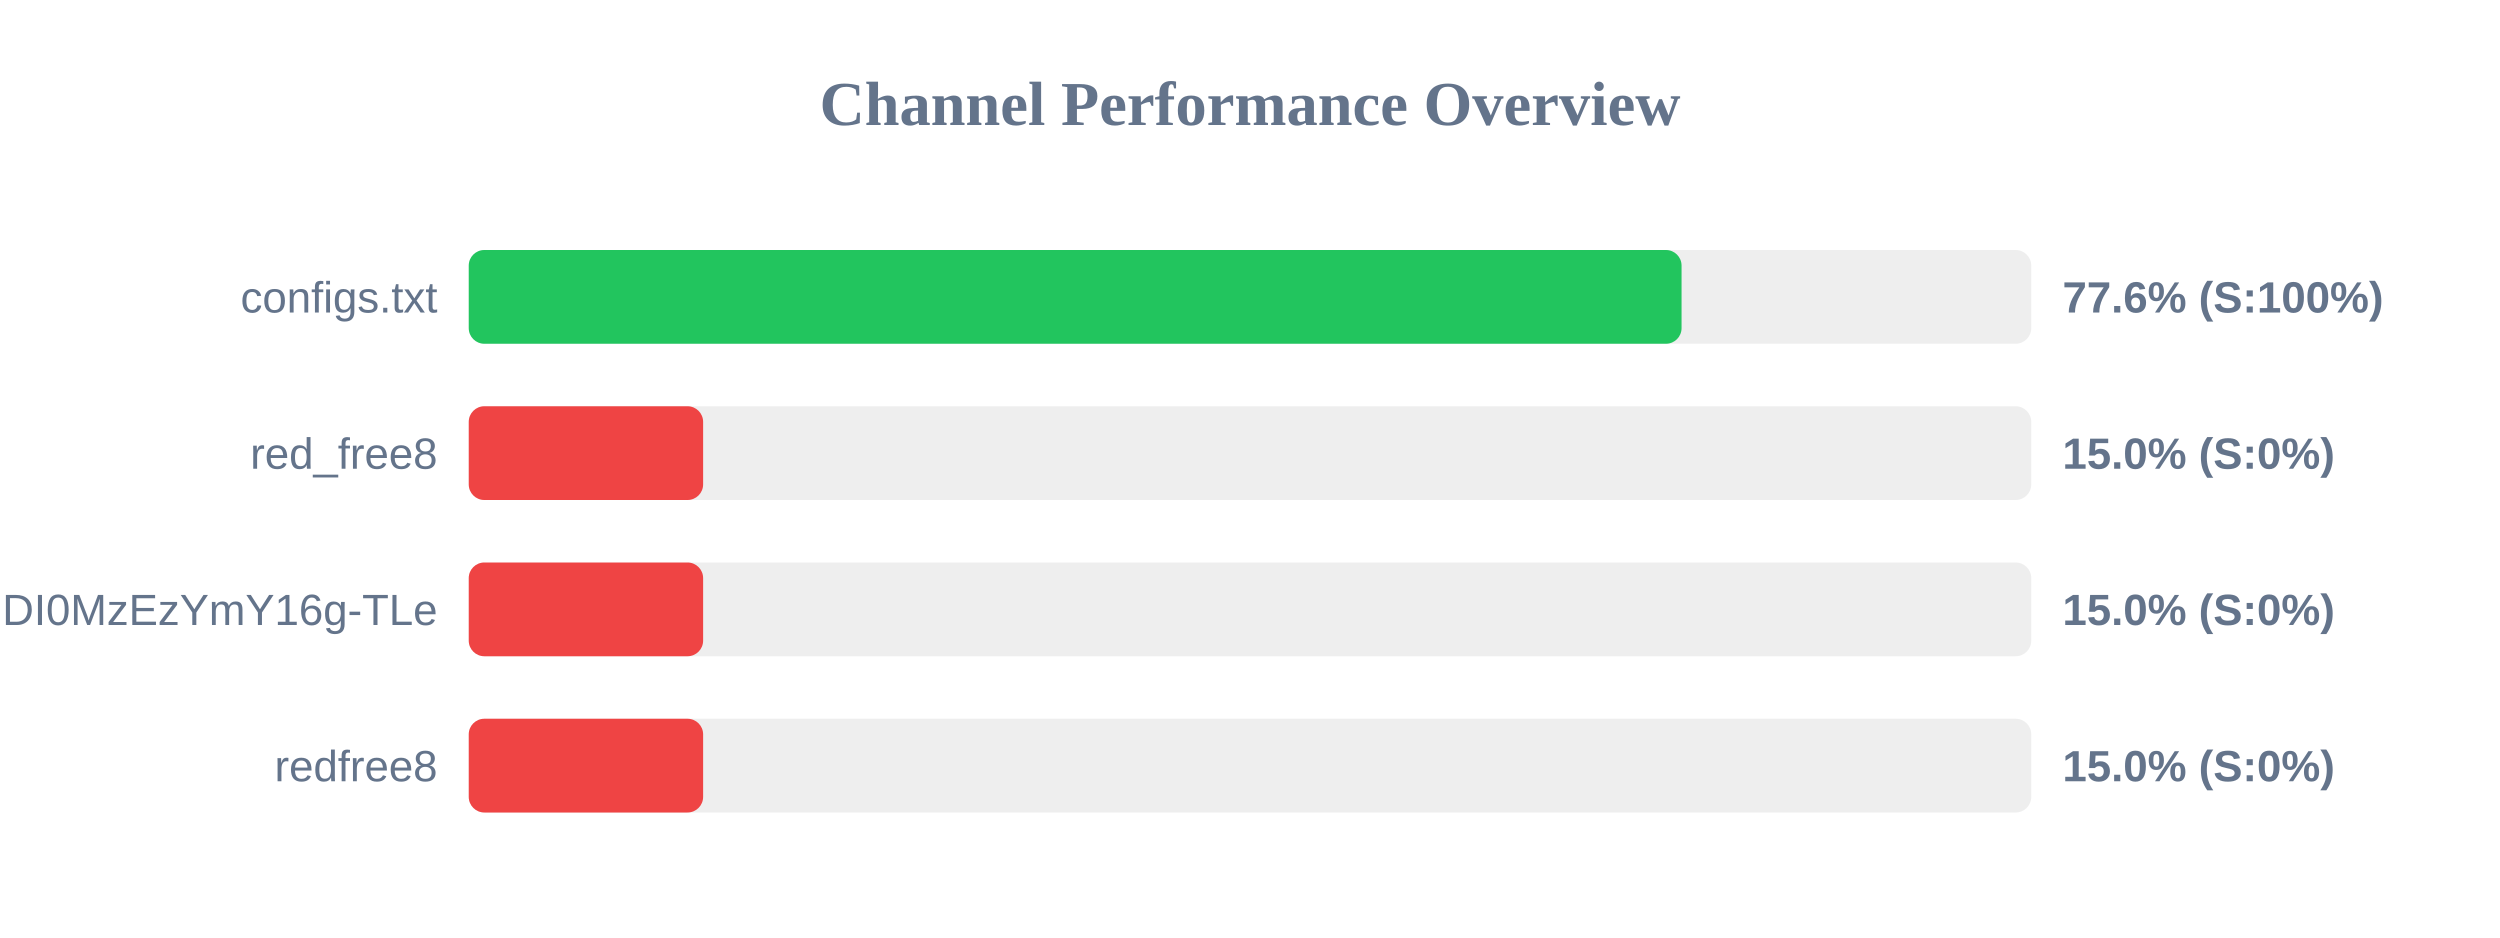
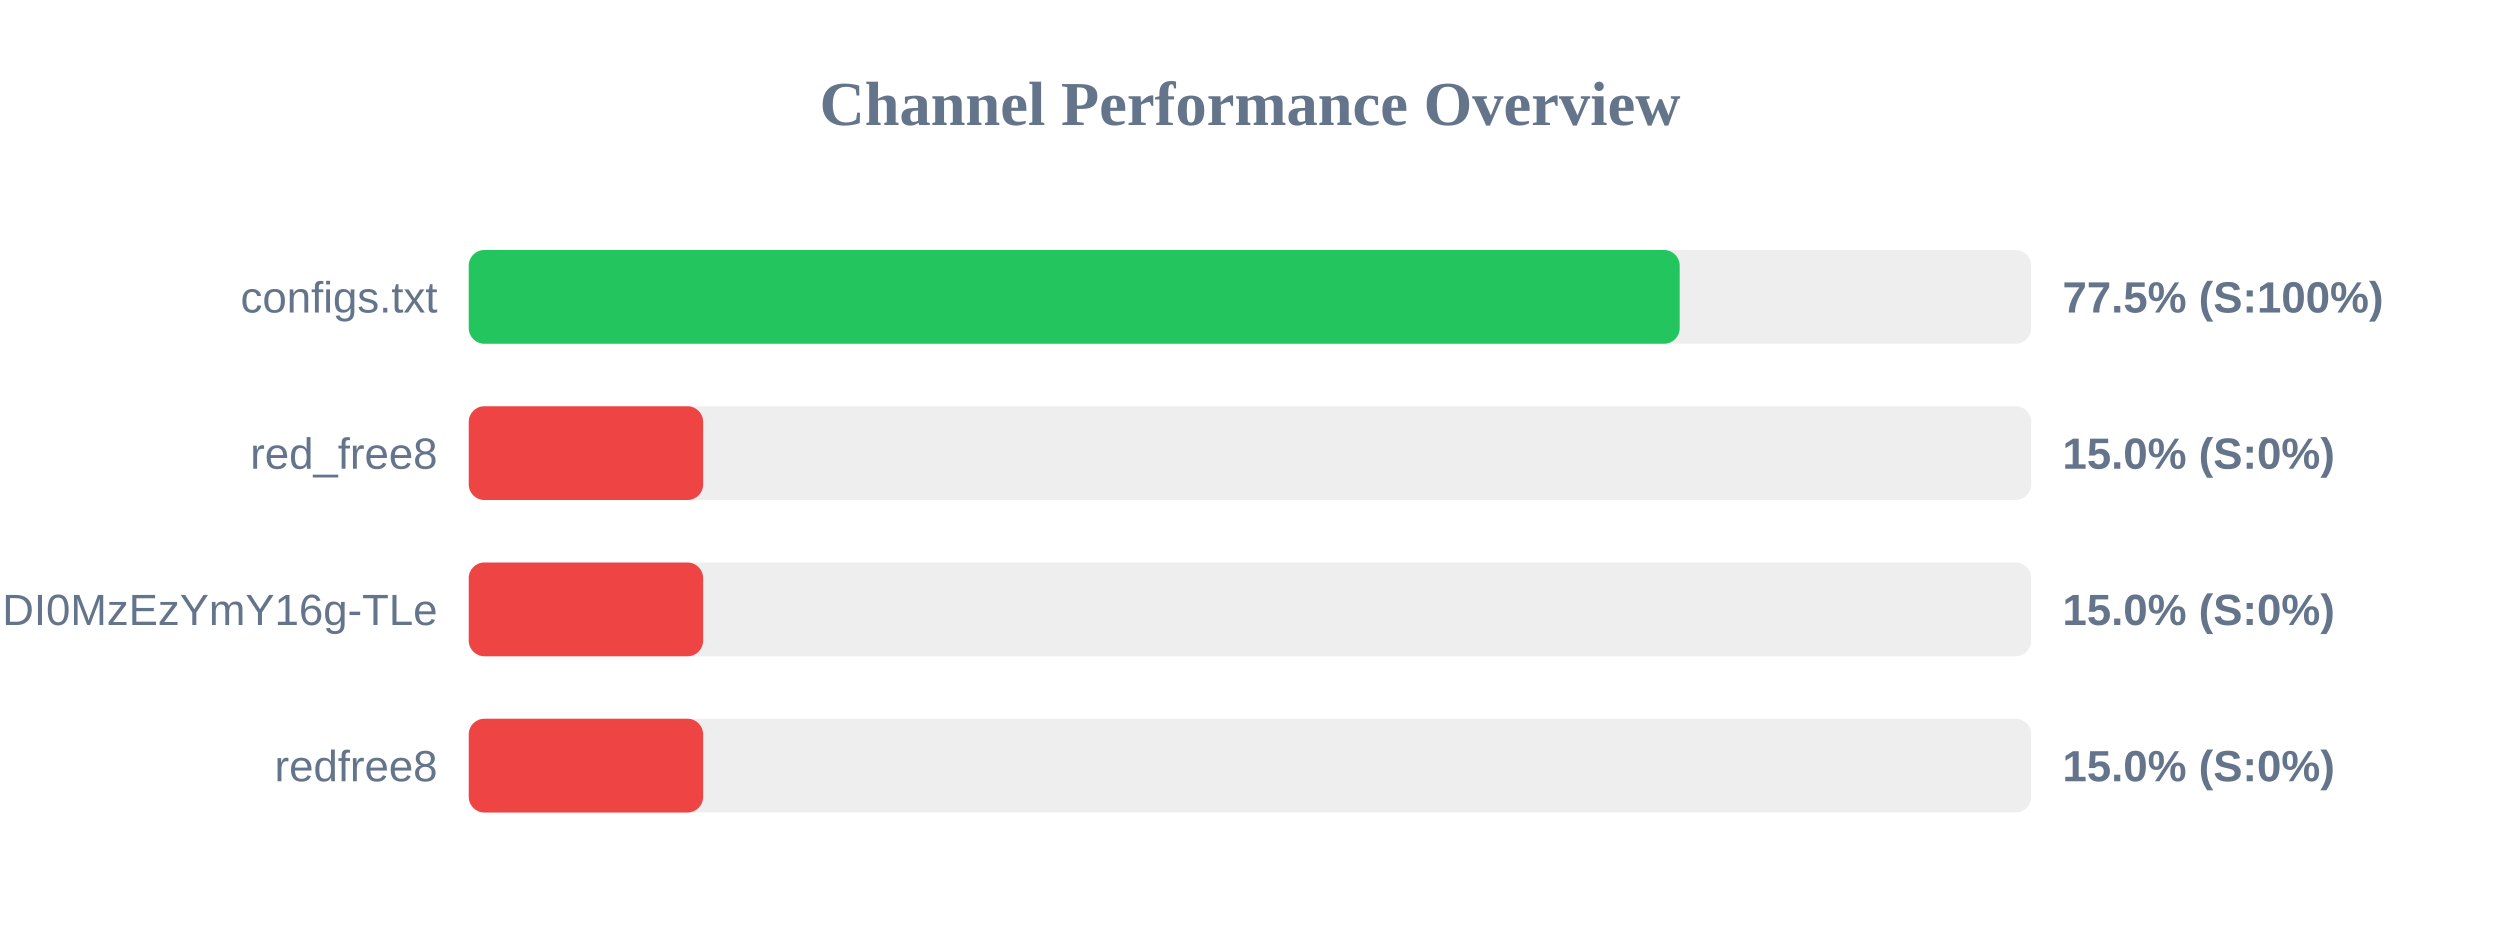
<svg xmlns="http://www.w3.org/2000/svg" width="800" height="300" version="1.1">
  <style>
        .row { font: 14px Arial; fill: #64748b; }
        .score { font: bold 14px Arial; fill: #64748b; }
    </style>
  <text x="400" y="40" text-anchor="middle" font-size="20px" font-weight="bold" fill="#64748b">Channel Performance Overview</text>
  <rect x="150" y="80" width="500" height="30" fill="#eee" rx="5" />
-   <rect x="150" y="80" width="388.1" height="30" fill="#22c55e" rx="5" />
+   <rect x="150" y="80" width="387.5" height="30" fill="#22c55e" rx="5" />
  <text x="140" y="100" text-anchor="end" class="row">configs.txt</text>
-   <text x="660" y="100" text-anchor="start" class="score">77.6% (S:100%)</text>
+   <text x="660" y="100" text-anchor="start" class="score">77.5% (S:100%)</text>
  <rect x="150" y="130" width="500" height="30" fill="#eee" rx="5" />
  <rect x="150" y="130" width="75.0" height="30" fill="#ef4444" rx="5" />
  <text x="140" y="150" text-anchor="end" class="row">red_free8</text>
  <text x="660" y="150" text-anchor="start" class="score">15.0% (S:0%)</text>
  <rect x="150" y="180" width="500" height="30" fill="#eee" rx="5" />
  <rect x="150" y="180" width="75.0" height="30" fill="#ef4444" rx="5" />
  <text x="140" y="200" text-anchor="end" class="row">NjEzODY1NDgyOCwxNzQ1NDI0MzEzYmY16g-TLe</text>
  <text x="660" y="200" text-anchor="start" class="score">15.0% (S:0%)</text>
  <rect x="150" y="230" width="500" height="30" fill="#eee" rx="5" />
  <rect x="150" y="230" width="75.0" height="30" fill="#ef4444" rx="5" />
  <text x="140" y="250" text-anchor="end" class="row">redfree8</text>
  <text x="660" y="250" text-anchor="start" class="score">15.0% (S:0%)</text>
</svg>
